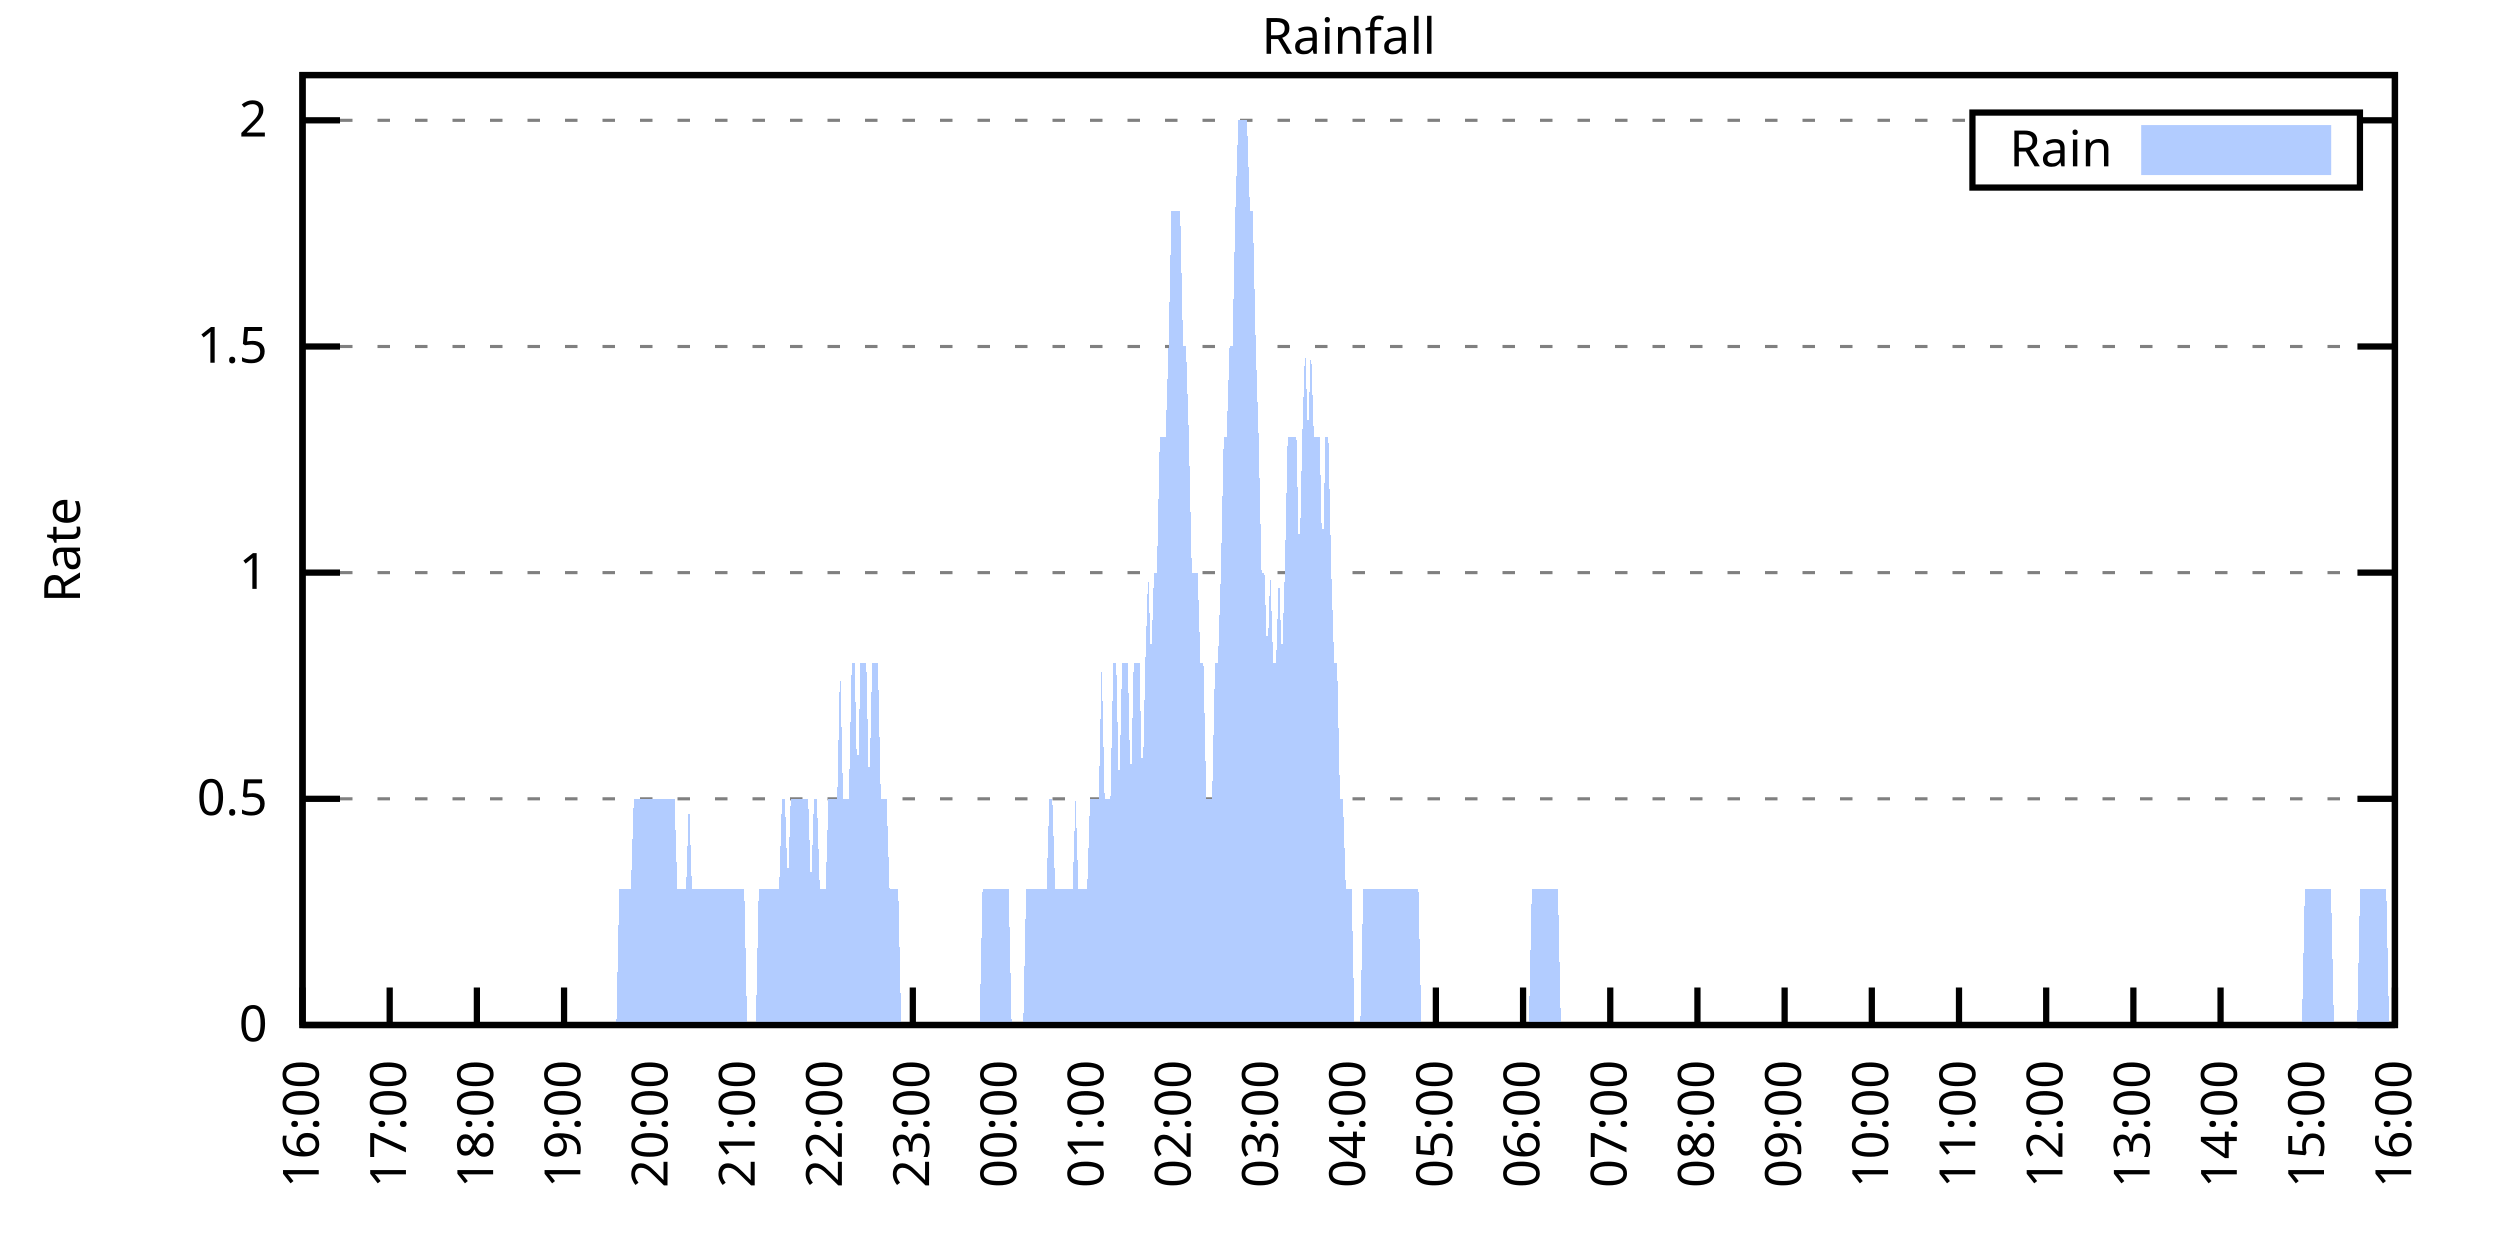
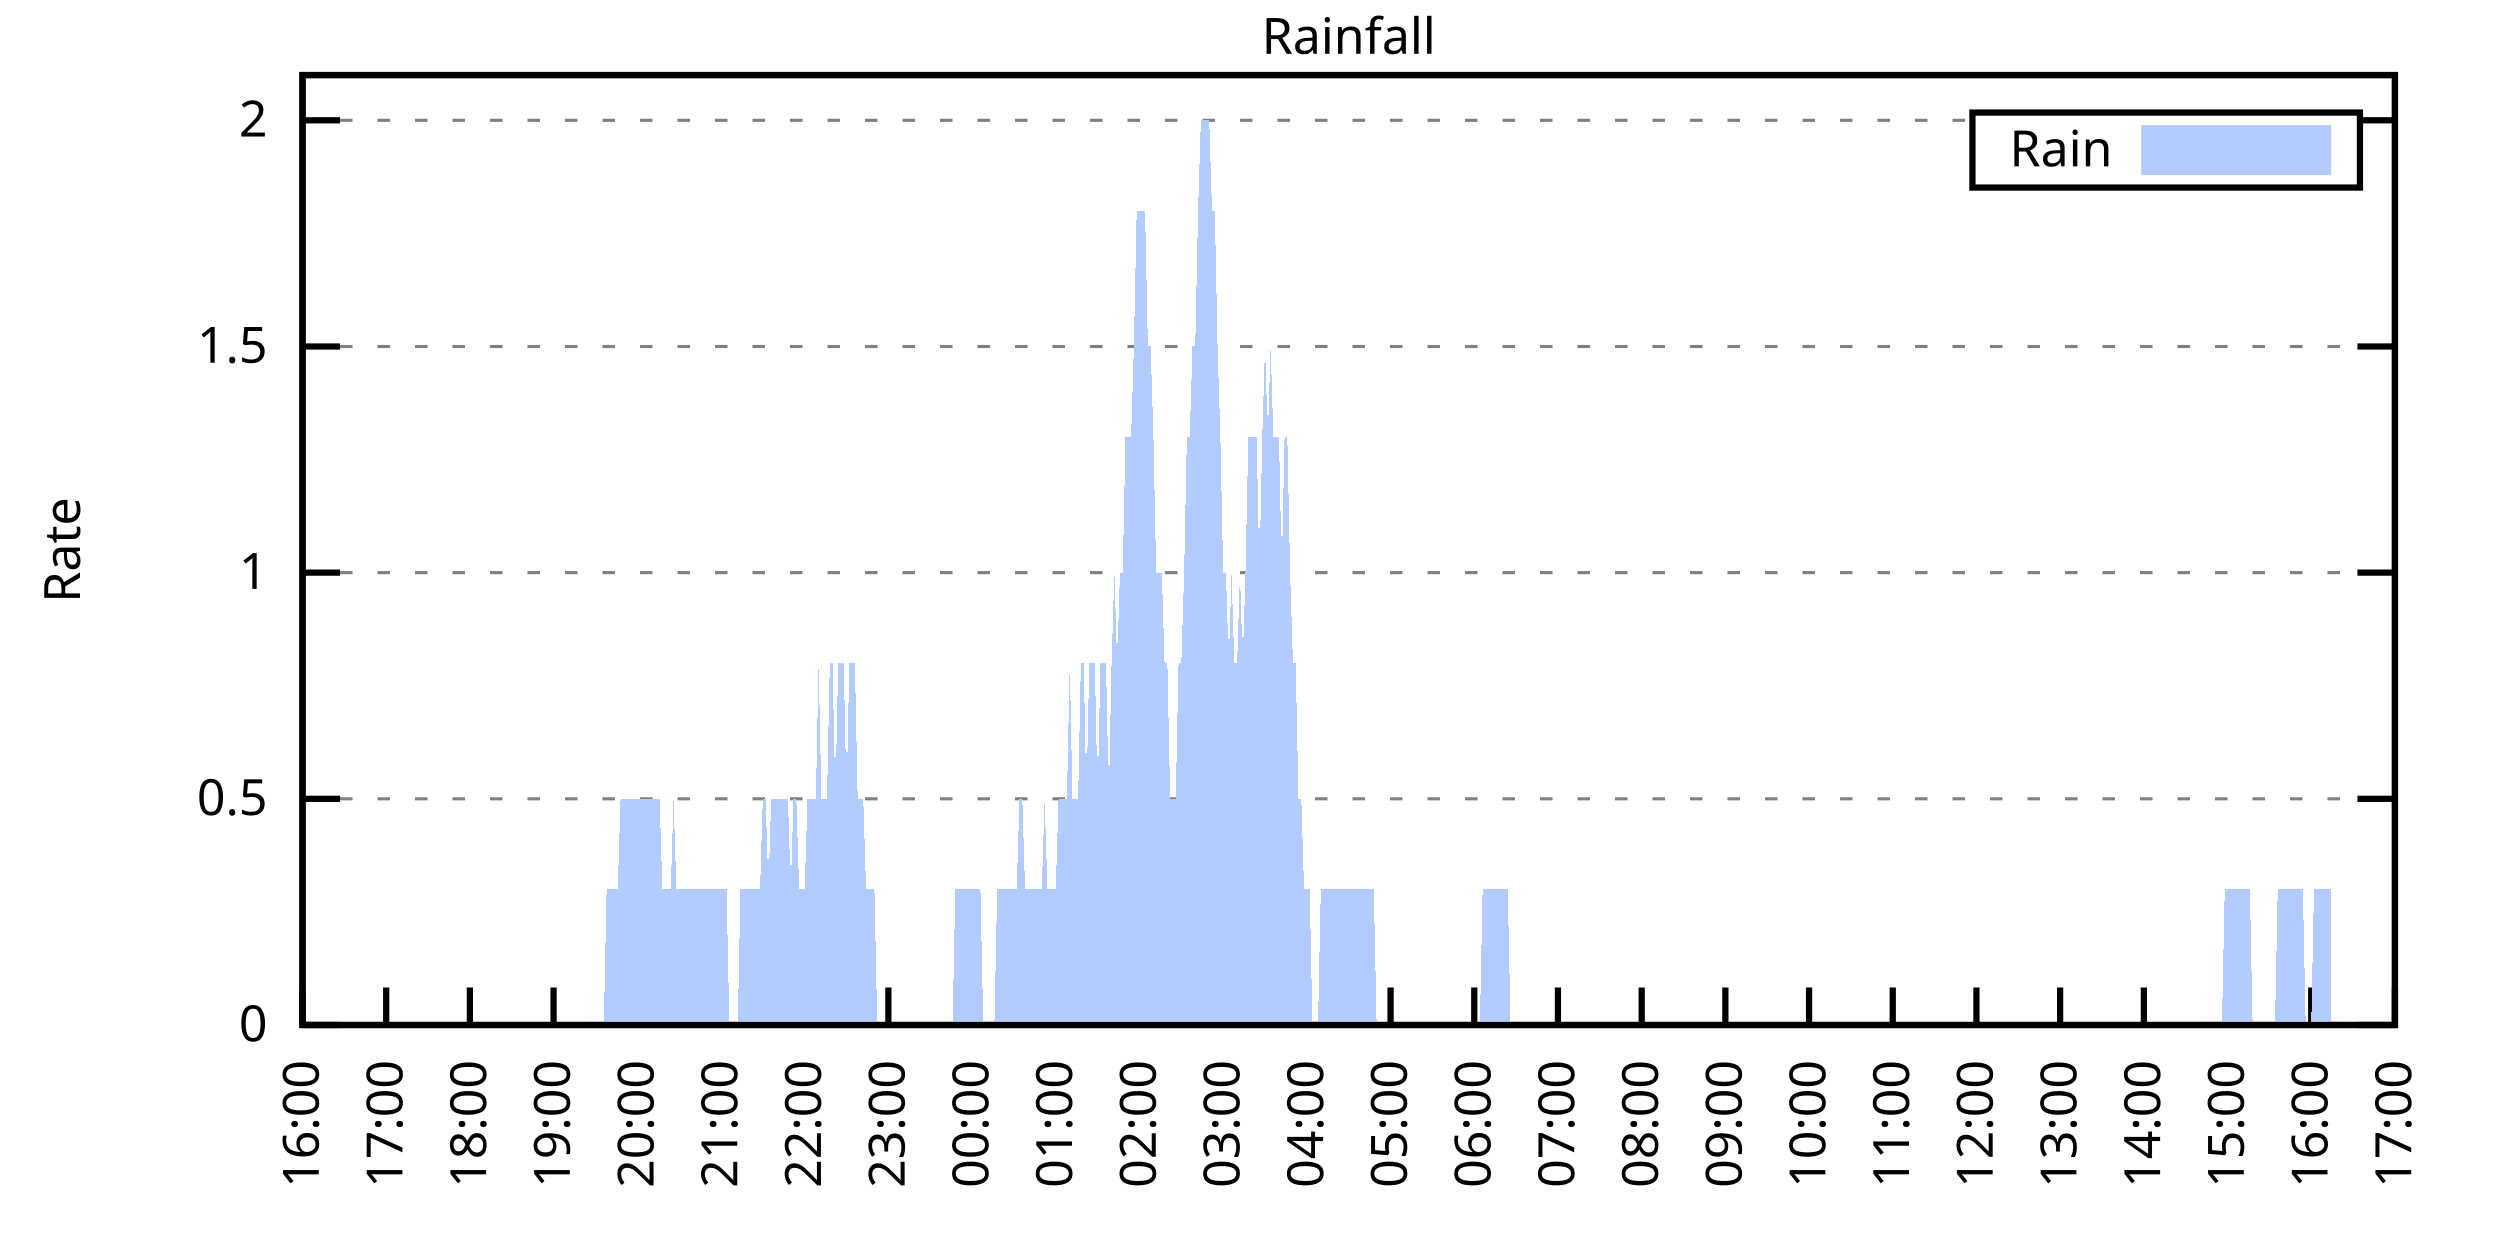
<svg xmlns="http://www.w3.org/2000/svg" xmlns:xlink="http://www.w3.org/1999/xlink" width="400" height="200" viewBox="0 0 400 200">
  <g id="gnuplot_canvas">
    <rect x="0" y="0" width="400" height="200" fill="none" />
    <defs>
      <circle id="gpDot" r="0.5" stroke-width="0.5" stroke="currentColor" />
      <path id="gpPt0" stroke-width="0.333" stroke="currentColor" d="M-1,0 h2 M0,-1 v2" />
      <path id="gpPt1" stroke-width="0.333" stroke="currentColor" d="M-1,-1 L1,1 M1,-1 L-1,1" />
      <path id="gpPt2" stroke-width="0.333" stroke="currentColor" d="M-1,0 L1,0 M0,-1 L0,1 M-1,-1 L1,1 M-1,1 L1,-1" />
      <rect id="gpPt3" stroke-width="0.333" stroke="currentColor" x="-1" y="-1" width="2" height="2" />
      <rect id="gpPt4" stroke-width="0.333" stroke="currentColor" fill="currentColor" x="-1" y="-1" width="2" height="2" />
      <circle id="gpPt5" stroke-width="0.333" stroke="currentColor" cx="0" cy="0" r="1" />
      <use xlink:href="#gpPt5" id="gpPt6" fill="currentColor" stroke="none" />
      <path id="gpPt7" stroke-width="0.333" stroke="currentColor" d="M0,-1.33 L-1.33,0.67 L1.33,0.67 z" />
      <use xlink:href="#gpPt7" id="gpPt8" fill="currentColor" stroke="none" />
      <use xlink:href="#gpPt7" id="gpPt9" stroke="currentColor" transform="rotate(180)" />
      <use xlink:href="#gpPt9" id="gpPt10" fill="currentColor" stroke="none" />
      <use xlink:href="#gpPt3" id="gpPt11" stroke="currentColor" transform="rotate(45)" />
      <use xlink:href="#gpPt11" id="gpPt12" fill="currentColor" stroke="none" />
      <path id="gpPt13" stroke-width="0.333" stroke="currentColor" d="M0,1.330 L1.265,0.411 L0.782,-1.067 L-0.782,-1.076 L-1.265,0.411 z" />
      <use xlink:href="#gpPt13" id="gpPt14" fill="currentColor" stroke="none" />
      <filter id="textbox" filterUnits="objectBoundingBox" x="0" y="0" height="1" width="1">
        <feFlood flood-color="white" flood-opacity="1" result="bgnd" />
        <feComposite in="SourceGraphic" in2="bgnd" operator="atop" />
      </filter>
      <filter id="greybox" filterUnits="objectBoundingBox" x="0" y="0" height="1" width="1">
        <feFlood flood-color="lightgrey" flood-opacity="1" result="grey" />
        <feComposite in="SourceGraphic" in2="grey" operator="atop" />
      </filter>
    </defs>
    <g fill="none" color="white" stroke="currentColor" stroke-width="1.00" stroke-linecap="butt" stroke-linejoin="miter">
</g>
    <g fill="none" color="black" stroke="currentColor" stroke-width="1.00" stroke-linecap="butt" stroke-linejoin="miter">
      <g stroke="none" shape-rendering="crispEdges">
        <polygon fill="rgb(255, 255, 255)" points="48.40,164.00 383.18,164.00 383.18,12.02 48.40,12.02 " />
      </g>
    </g>
    <g fill="none" color="black" stroke="currentColor" stroke-width="1.00" stroke-linecap="butt" stroke-linejoin="miter">
</g>
    <g fill="none" color="black" stroke="black" stroke-width="0.50" stroke-linecap="butt" stroke-linejoin="miter">
</g>
    <g fill="none" color="gray" stroke="currentColor" stroke-width="0.50" stroke-linecap="butt" stroke-linejoin="miter">
      <path stroke="gray" stroke-dasharray="2,4" class="gridline" d="M48.40,164.00 L383.19,164.00  " />
    </g>
    <g fill="none" color="gray" stroke="gray" stroke-width="1.00" stroke-linecap="butt" stroke-linejoin="miter">
</g>
    <g fill="none" color="black" stroke="currentColor" stroke-width="1.00" stroke-linecap="butt" stroke-linejoin="miter">
      <path stroke="black" d="M48.40,164.00 L54.40,164.00 M383.19,164.00 L377.19,164.00  " />
      <g transform="translate(42.80,166.60)" stroke="none" fill="black" font-family="Sans" font-size="8.00" text-anchor="end">
        <text>
          <tspan font-family="Sans"> 0</tspan>
        </text>
      </g>
    </g>
    <g fill="none" color="black" stroke="currentColor" stroke-width="1.00" stroke-linecap="butt" stroke-linejoin="miter">
</g>
    <g fill="none" color="black" stroke="black" stroke-width="0.50" stroke-linecap="butt" stroke-linejoin="miter">
</g>
    <g fill="none" color="gray" stroke="currentColor" stroke-width="0.50" stroke-linecap="butt" stroke-linejoin="miter">
      <path stroke="gray" stroke-dasharray="2,4" class="gridline" d="M48.40,127.81 L383.19,127.81  " />
    </g>
    <g fill="none" color="gray" stroke="gray" stroke-width="1.00" stroke-linecap="butt" stroke-linejoin="miter">
</g>
    <g fill="none" color="black" stroke="currentColor" stroke-width="1.00" stroke-linecap="butt" stroke-linejoin="miter">
      <path stroke="black" d="M48.40,127.81 L54.40,127.81 M383.19,127.81 L377.19,127.81  " />
      <g transform="translate(42.80,130.41)" stroke="none" fill="black" font-family="Sans" font-size="8.00" text-anchor="end">
        <text>
          <tspan font-family="Sans"> 0.5</tspan>
        </text>
      </g>
    </g>
    <g fill="none" color="black" stroke="currentColor" stroke-width="1.00" stroke-linecap="butt" stroke-linejoin="miter">
</g>
    <g fill="none" color="black" stroke="black" stroke-width="0.50" stroke-linecap="butt" stroke-linejoin="miter">
</g>
    <g fill="none" color="gray" stroke="currentColor" stroke-width="0.50" stroke-linecap="butt" stroke-linejoin="miter">
      <path stroke="gray" stroke-dasharray="2,4" class="gridline" d="M48.40,91.62 L383.19,91.62  " />
    </g>
    <g fill="none" color="gray" stroke="gray" stroke-width="1.00" stroke-linecap="butt" stroke-linejoin="miter">
</g>
    <g fill="none" color="black" stroke="currentColor" stroke-width="1.00" stroke-linecap="butt" stroke-linejoin="miter">
      <path stroke="black" d="M48.40,91.62 L54.40,91.62 M383.19,91.62 L377.19,91.62  " />
      <g transform="translate(42.80,94.22)" stroke="none" fill="black" font-family="Sans" font-size="8.00" text-anchor="end">
        <text>
          <tspan font-family="Sans"> 1</tspan>
        </text>
      </g>
    </g>
    <g fill="none" color="black" stroke="currentColor" stroke-width="1.00" stroke-linecap="butt" stroke-linejoin="miter">
</g>
    <g fill="none" color="black" stroke="black" stroke-width="0.50" stroke-linecap="butt" stroke-linejoin="miter">
</g>
    <g fill="none" color="gray" stroke="currentColor" stroke-width="0.50" stroke-linecap="butt" stroke-linejoin="miter">
      <path stroke="gray" stroke-dasharray="2,4" class="gridline" d="M48.40,55.44 L383.19,55.44  " />
    </g>
    <g fill="none" color="gray" stroke="gray" stroke-width="1.00" stroke-linecap="butt" stroke-linejoin="miter">
</g>
    <g fill="none" color="black" stroke="currentColor" stroke-width="1.00" stroke-linecap="butt" stroke-linejoin="miter">
      <path stroke="black" d="M48.40,55.44 L54.40,55.44 M383.19,55.44 L377.19,55.44  " />
      <g transform="translate(42.80,58.04)" stroke="none" fill="black" font-family="Sans" font-size="8.00" text-anchor="end">
        <text>
          <tspan font-family="Sans"> 1.5</tspan>
        </text>
      </g>
    </g>
    <g fill="none" color="black" stroke="currentColor" stroke-width="1.00" stroke-linecap="butt" stroke-linejoin="miter">
</g>
    <g fill="none" color="black" stroke="black" stroke-width="0.50" stroke-linecap="butt" stroke-linejoin="miter">
</g>
    <g fill="none" color="gray" stroke="currentColor" stroke-width="0.50" stroke-linecap="butt" stroke-linejoin="miter">
      <path stroke="gray" stroke-dasharray="2,4" class="gridline" d="M48.40,19.25 L315.59,19.25 M377.59,19.25 L383.19,19.25  " />
    </g>
    <g fill="none" color="gray" stroke="gray" stroke-width="1.00" stroke-linecap="butt" stroke-linejoin="miter">
</g>
    <g fill="none" color="black" stroke="currentColor" stroke-width="1.00" stroke-linecap="butt" stroke-linejoin="miter">
      <path stroke="black" d="M48.40,19.25 L54.40,19.25 M383.19,19.25 L377.19,19.25  " />
      <g transform="translate(42.80,21.85)" stroke="none" fill="black" font-family="Sans" font-size="8.00" text-anchor="end">
        <text>
          <tspan font-family="Sans"> 2</tspan>
        </text>
      </g>
    </g>
    <g fill="none" color="black" stroke="currentColor" stroke-width="1.00" stroke-linecap="butt" stroke-linejoin="miter">
      <path stroke="black" d="M48.40,164.00 L48.40,158.00  " />
      <g transform="translate(51.00,169.60) rotate(270.00)" stroke="none" fill="black" font-family="Sans" font-size="8.00" text-anchor="end">
        <text>
          <tspan font-family="Sans">16:00</tspan>
        </text>
      </g>
    </g>
    <g fill="none" color="black" stroke="currentColor" stroke-width="1.00" stroke-linecap="butt" stroke-linejoin="miter">
-       <path stroke="black" d="M62.35,164.00 L62.35,158.00  " />
-       <g transform="translate(64.95,169.60) rotate(270.00)" stroke="none" fill="black" font-family="Sans" font-size="8.00" text-anchor="end">
+       <path stroke="black" d="M61.79,164.00 L61.79,158.00  " />
+       <g transform="translate(64.39,169.60) rotate(270.00)" stroke="none" fill="black" font-family="Sans" font-size="8.00" text-anchor="end">
        <text>
          <tspan font-family="Sans">17:00</tspan>
        </text>
      </g>
    </g>
    <g fill="none" color="black" stroke="currentColor" stroke-width="1.00" stroke-linecap="butt" stroke-linejoin="miter">
-       <path stroke="black" d="M76.30,164.00 L76.30,158.00  " />
-       <g transform="translate(78.90,169.60) rotate(270.00)" stroke="none" fill="black" font-family="Sans" font-size="8.00" text-anchor="end">
+       <path stroke="black" d="M75.18,164.00 L75.18,158.00  " />
+       <g transform="translate(77.78,169.60) rotate(270.00)" stroke="none" fill="black" font-family="Sans" font-size="8.00" text-anchor="end">
        <text>
          <tspan font-family="Sans">18:00</tspan>
        </text>
      </g>
    </g>
    <g fill="none" color="black" stroke="currentColor" stroke-width="1.00" stroke-linecap="butt" stroke-linejoin="miter">
-       <path stroke="black" d="M90.25,164.00 L90.25,158.00  " />
-       <g transform="translate(92.85,169.60) rotate(270.00)" stroke="none" fill="black" font-family="Sans" font-size="8.00" text-anchor="end">
+       <path stroke="black" d="M88.57,164.00 L88.57,158.00  " />
+       <g transform="translate(91.17,169.60) rotate(270.00)" stroke="none" fill="black" font-family="Sans" font-size="8.00" text-anchor="end">
        <text>
          <tspan font-family="Sans">19:00</tspan>
        </text>
      </g>
    </g>
    <g fill="none" color="black" stroke="currentColor" stroke-width="1.00" stroke-linecap="butt" stroke-linejoin="miter">
-       <path stroke="black" d="M104.20,164.00 L104.20,158.00  " />
-       <g transform="translate(106.80,169.60) rotate(270.00)" stroke="none" fill="black" font-family="Sans" font-size="8.00" text-anchor="end">
+       <path stroke="black" d="M101.97,164.00 L101.97,158.00  " />
+       <g transform="translate(104.57,169.60) rotate(270.00)" stroke="none" fill="black" font-family="Sans" font-size="8.00" text-anchor="end">
        <text>
          <tspan font-family="Sans">20:00</tspan>
        </text>
      </g>
    </g>
    <g fill="none" color="black" stroke="currentColor" stroke-width="1.00" stroke-linecap="butt" stroke-linejoin="miter">
-       <path stroke="black" d="M118.15,164.00 L118.15,158.00  " />
-       <g transform="translate(120.75,169.60) rotate(270.00)" stroke="none" fill="black" font-family="Sans" font-size="8.00" text-anchor="end">
+       <path stroke="black" d="M115.36,164.00 L115.36,158.00  " />
+       <g transform="translate(117.96,169.60) rotate(270.00)" stroke="none" fill="black" font-family="Sans" font-size="8.00" text-anchor="end">
        <text>
          <tspan font-family="Sans">21:00</tspan>
        </text>
      </g>
    </g>
    <g fill="none" color="black" stroke="currentColor" stroke-width="1.00" stroke-linecap="butt" stroke-linejoin="miter">
-       <path stroke="black" d="M132.10,164.00 L132.10,158.00  " />
-       <g transform="translate(134.70,169.60) rotate(270.00)" stroke="none" fill="black" font-family="Sans" font-size="8.00" text-anchor="end">
+       <path stroke="black" d="M128.75,164.00 L128.75,158.00  " />
+       <g transform="translate(131.35,169.60) rotate(270.00)" stroke="none" fill="black" font-family="Sans" font-size="8.00" text-anchor="end">
        <text>
          <tspan font-family="Sans">22:00</tspan>
        </text>
      </g>
    </g>
    <g fill="none" color="black" stroke="currentColor" stroke-width="1.00" stroke-linecap="butt" stroke-linejoin="miter">
-       <path stroke="black" d="M146.05,164.00 L146.05,158.00  " />
-       <g transform="translate(148.65,169.60) rotate(270.00)" stroke="none" fill="black" font-family="Sans" font-size="8.00" text-anchor="end">
+       <path stroke="black" d="M142.14,164.00 L142.14,158.00  " />
+       <g transform="translate(144.74,169.60) rotate(270.00)" stroke="none" fill="black" font-family="Sans" font-size="8.00" text-anchor="end">
        <text>
          <tspan font-family="Sans">23:00</tspan>
        </text>
      </g>
    </g>
    <g fill="none" color="black" stroke="currentColor" stroke-width="1.00" stroke-linecap="butt" stroke-linejoin="miter">
-       <path stroke="black" d="M160.00,164.00 L160.00,158.00  " />
-       <g transform="translate(162.60,169.60) rotate(270.00)" stroke="none" fill="black" font-family="Sans" font-size="8.00" text-anchor="end">
+       <path stroke="black" d="M155.53,164.00 L155.53,158.00  " />
+       <g transform="translate(158.13,169.60) rotate(270.00)" stroke="none" fill="black" font-family="Sans" font-size="8.00" text-anchor="end">
        <text>
          <tspan font-family="Sans">00:00</tspan>
        </text>
      </g>
    </g>
    <g fill="none" color="black" stroke="currentColor" stroke-width="1.00" stroke-linecap="butt" stroke-linejoin="miter">
-       <path stroke="black" d="M173.95,164.00 L173.95,158.00  " />
-       <g transform="translate(176.55,169.60) rotate(270.00)" stroke="none" fill="black" font-family="Sans" font-size="8.00" text-anchor="end">
+       <path stroke="black" d="M168.92,164.00 L168.92,158.00  " />
+       <g transform="translate(171.52,169.60) rotate(270.00)" stroke="none" fill="black" font-family="Sans" font-size="8.00" text-anchor="end">
        <text>
          <tspan font-family="Sans">01:00</tspan>
        </text>
      </g>
    </g>
    <g fill="none" color="black" stroke="currentColor" stroke-width="1.00" stroke-linecap="butt" stroke-linejoin="miter">
-       <path stroke="black" d="M187.90,164.00 L187.90,158.00  " />
-       <g transform="translate(190.50,169.60) rotate(270.00)" stroke="none" fill="black" font-family="Sans" font-size="8.00" text-anchor="end">
+       <path stroke="black" d="M182.32,164.00 L182.32,158.00  " />
+       <g transform="translate(184.92,169.60) rotate(270.00)" stroke="none" fill="black" font-family="Sans" font-size="8.00" text-anchor="end">
        <text>
          <tspan font-family="Sans">02:00</tspan>
        </text>
      </g>
    </g>
    <g fill="none" color="black" stroke="currentColor" stroke-width="1.00" stroke-linecap="butt" stroke-linejoin="miter">
-       <path stroke="black" d="M201.85,164.00 L201.85,158.00  " />
-       <g transform="translate(204.45,169.60) rotate(270.00)" stroke="none" fill="black" font-family="Sans" font-size="8.00" text-anchor="end">
+       <path stroke="black" d="M195.71,164.00 L195.71,158.00  " />
+       <g transform="translate(198.31,169.60) rotate(270.00)" stroke="none" fill="black" font-family="Sans" font-size="8.00" text-anchor="end">
        <text>
          <tspan font-family="Sans">03:00</tspan>
        </text>
      </g>
    </g>
    <g fill="none" color="black" stroke="currentColor" stroke-width="1.00" stroke-linecap="butt" stroke-linejoin="miter">
-       <path stroke="black" d="M215.80,164.00 L215.80,158.00  " />
-       <g transform="translate(218.40,169.60) rotate(270.00)" stroke="none" fill="black" font-family="Sans" font-size="8.00" text-anchor="end">
+       <path stroke="black" d="M209.10,164.00 L209.10,158.00  " />
+       <g transform="translate(211.70,169.60) rotate(270.00)" stroke="none" fill="black" font-family="Sans" font-size="8.00" text-anchor="end">
        <text>
          <tspan font-family="Sans">04:00</tspan>
        </text>
      </g>
    </g>
    <g fill="none" color="black" stroke="currentColor" stroke-width="1.00" stroke-linecap="butt" stroke-linejoin="miter">
-       <path stroke="black" d="M229.74,164.00 L229.74,158.00  " />
-       <g transform="translate(232.34,169.60) rotate(270.00)" stroke="none" fill="black" font-family="Sans" font-size="8.00" text-anchor="end">
+       <path stroke="black" d="M222.49,164.00 L222.49,158.00  " />
+       <g transform="translate(225.09,169.60) rotate(270.00)" stroke="none" fill="black" font-family="Sans" font-size="8.00" text-anchor="end">
        <text>
          <tspan font-family="Sans">05:00</tspan>
        </text>
      </g>
    </g>
    <g fill="none" color="black" stroke="currentColor" stroke-width="1.00" stroke-linecap="butt" stroke-linejoin="miter">
-       <path stroke="black" d="M243.69,164.00 L243.69,158.00  " />
-       <g transform="translate(246.29,169.60) rotate(270.00)" stroke="none" fill="black" font-family="Sans" font-size="8.00" text-anchor="end">
+       <path stroke="black" d="M235.88,164.00 L235.88,158.00  " />
+       <g transform="translate(238.48,169.60) rotate(270.00)" stroke="none" fill="black" font-family="Sans" font-size="8.00" text-anchor="end">
        <text>
          <tspan font-family="Sans">06:00</tspan>
        </text>
      </g>
    </g>
    <g fill="none" color="black" stroke="currentColor" stroke-width="1.00" stroke-linecap="butt" stroke-linejoin="miter">
-       <path stroke="black" d="M257.64,164.00 L257.64,158.00  " />
-       <g transform="translate(260.24,169.60) rotate(270.00)" stroke="none" fill="black" font-family="Sans" font-size="8.00" text-anchor="end">
+       <path stroke="black" d="M249.27,164.00 L249.27,158.00  " />
+       <g transform="translate(251.87,169.60) rotate(270.00)" stroke="none" fill="black" font-family="Sans" font-size="8.00" text-anchor="end">
        <text>
          <tspan font-family="Sans">07:00</tspan>
        </text>
      </g>
    </g>
    <g fill="none" color="black" stroke="currentColor" stroke-width="1.00" stroke-linecap="butt" stroke-linejoin="miter">
-       <path stroke="black" d="M271.59,164.00 L271.59,158.00  " />
-       <g transform="translate(274.19,169.60) rotate(270.00)" stroke="none" fill="black" font-family="Sans" font-size="8.00" text-anchor="end">
+       <path stroke="black" d="M262.67,164.00 L262.67,158.00  " />
+       <g transform="translate(265.27,169.60) rotate(270.00)" stroke="none" fill="black" font-family="Sans" font-size="8.00" text-anchor="end">
        <text>
          <tspan font-family="Sans">08:00</tspan>
        </text>
      </g>
    </g>
    <g fill="none" color="black" stroke="currentColor" stroke-width="1.00" stroke-linecap="butt" stroke-linejoin="miter">
-       <path stroke="black" d="M285.54,164.00 L285.54,158.00  " />
-       <g transform="translate(288.14,169.60) rotate(270.00)" stroke="none" fill="black" font-family="Sans" font-size="8.00" text-anchor="end">
+       <path stroke="black" d="M276.06,164.00 L276.06,158.00  " />
+       <g transform="translate(278.66,169.60) rotate(270.00)" stroke="none" fill="black" font-family="Sans" font-size="8.00" text-anchor="end">
        <text>
          <tspan font-family="Sans">09:00</tspan>
        </text>
      </g>
    </g>
    <g fill="none" color="black" stroke="currentColor" stroke-width="1.00" stroke-linecap="butt" stroke-linejoin="miter">
-       <path stroke="black" d="M299.49,164.00 L299.49,158.00  " />
-       <g transform="translate(302.09,169.60) rotate(270.00)" stroke="none" fill="black" font-family="Sans" font-size="8.00" text-anchor="end">
+       <path stroke="black" d="M289.45,164.00 L289.45,158.00  " />
+       <g transform="translate(292.05,169.60) rotate(270.00)" stroke="none" fill="black" font-family="Sans" font-size="8.00" text-anchor="end">
        <text>
          <tspan font-family="Sans">10:00</tspan>
        </text>
      </g>
    </g>
    <g fill="none" color="black" stroke="currentColor" stroke-width="1.00" stroke-linecap="butt" stroke-linejoin="miter">
-       <path stroke="black" d="M313.44,164.00 L313.44,158.00  " />
-       <g transform="translate(316.04,169.60) rotate(270.00)" stroke="none" fill="black" font-family="Sans" font-size="8.00" text-anchor="end">
+       <path stroke="black" d="M302.84,164.00 L302.84,158.00  " />
+       <g transform="translate(305.44,169.60) rotate(270.00)" stroke="none" fill="black" font-family="Sans" font-size="8.00" text-anchor="end">
        <text>
          <tspan font-family="Sans">11:00</tspan>
        </text>
      </g>
    </g>
    <g fill="none" color="black" stroke="currentColor" stroke-width="1.00" stroke-linecap="butt" stroke-linejoin="miter">
-       <path stroke="black" d="M327.39,164.00 L327.39,158.00  " />
-       <g transform="translate(329.99,169.60) rotate(270.00)" stroke="none" fill="black" font-family="Sans" font-size="8.00" text-anchor="end">
+       <path stroke="black" d="M316.23,164.00 L316.23,158.00  " />
+       <g transform="translate(318.83,169.60) rotate(270.00)" stroke="none" fill="black" font-family="Sans" font-size="8.00" text-anchor="end">
        <text>
          <tspan font-family="Sans">12:00</tspan>
        </text>
      </g>
    </g>
    <g fill="none" color="black" stroke="currentColor" stroke-width="1.00" stroke-linecap="butt" stroke-linejoin="miter">
-       <path stroke="black" d="M341.34,164.00 L341.34,158.00  " />
-       <g transform="translate(343.94,169.60) rotate(270.00)" stroke="none" fill="black" font-family="Sans" font-size="8.00" text-anchor="end">
+       <path stroke="black" d="M329.62,164.00 L329.62,158.00  " />
+       <g transform="translate(332.22,169.60) rotate(270.00)" stroke="none" fill="black" font-family="Sans" font-size="8.00" text-anchor="end">
        <text>
          <tspan font-family="Sans">13:00</tspan>
        </text>
      </g>
    </g>
    <g fill="none" color="black" stroke="currentColor" stroke-width="1.00" stroke-linecap="butt" stroke-linejoin="miter">
-       <path stroke="black" d="M355.29,164.00 L355.29,158.00  " />
-       <g transform="translate(357.89,169.60) rotate(270.00)" stroke="none" fill="black" font-family="Sans" font-size="8.00" text-anchor="end">
+       <path stroke="black" d="M343.02,164.00 L343.02,158.00  " />
+       <g transform="translate(345.62,169.60) rotate(270.00)" stroke="none" fill="black" font-family="Sans" font-size="8.00" text-anchor="end">
        <text>
          <tspan font-family="Sans">14:00</tspan>
        </text>
      </g>
    </g>
    <g fill="none" color="black" stroke="currentColor" stroke-width="1.00" stroke-linecap="butt" stroke-linejoin="miter">
-       <path stroke="black" d="M369.24,164.00 L369.24,158.00  " />
-       <g transform="translate(371.84,169.60) rotate(270.00)" stroke="none" fill="black" font-family="Sans" font-size="8.00" text-anchor="end">
+       <path stroke="black" d="M356.41,164.00 L356.41,158.00  " />
+       <g transform="translate(359.01,169.60) rotate(270.00)" stroke="none" fill="black" font-family="Sans" font-size="8.00" text-anchor="end">
        <text>
          <tspan font-family="Sans">15:00</tspan>
+         </text>
+       </g>
+     </g>
+     <g fill="none" color="black" stroke="currentColor" stroke-width="1.00" stroke-linecap="butt" stroke-linejoin="miter">
+       <path stroke="black" d="M369.80,164.00 L369.80,158.00  " />
+       <g transform="translate(372.40,169.60) rotate(270.00)" stroke="none" fill="black" font-family="Sans" font-size="8.00" text-anchor="end">
+         <text>
+           <tspan font-family="Sans">16:00</tspan>
        </text>
      </g>
    </g>
    <g fill="none" color="black" stroke="currentColor" stroke-width="1.00" stroke-linecap="butt" stroke-linejoin="miter">
      <path stroke="black" d="M383.19,164.00 L383.19,158.00  " />
      <g transform="translate(385.79,169.60) rotate(270.00)" stroke="none" fill="black" font-family="Sans" font-size="8.00" text-anchor="end">
        <text>
-           <tspan font-family="Sans">16:00</tspan>
+           <tspan font-family="Sans">17:00</tspan>
        </text>
      </g>
    </g>
    <g fill="none" color="black" stroke="currentColor" stroke-width="1.00" stroke-linecap="butt" stroke-linejoin="miter">
</g>
    <g fill="none" color="black" stroke="currentColor" stroke-width="1.00" stroke-linecap="butt" stroke-linejoin="miter">
      <path stroke="black" d="M48.40,12.01 L48.40,164.00 L383.19,164.00 L383.19,12.01 L48.40,12.01 Z  " />
    </g>
    <g fill="none" color="black" stroke="currentColor" stroke-width="1.00" stroke-linecap="butt" stroke-linejoin="miter">
</g>
    <g fill="none" color="black" stroke="currentColor" stroke-width="1.00" stroke-linecap="butt" stroke-linejoin="miter">
      <path stroke="black" d="M315.59,30.01 L315.59,18.01 L377.59,18.01 L377.59,30.01 L315.59,30.01 Z  " />
    </g>
    <g id="Rainfall_plot_1">
      <g fill="none" color="white" stroke="black" stroke-width="2.00" stroke-linecap="butt" stroke-linejoin="miter">
</g>
      <g fill="none" color="black" stroke="currentColor" stroke-width="2.00" stroke-linecap="butt" stroke-linejoin="miter">
        <g transform="translate(337.99,26.61)" stroke="none" fill="black" font-family="Sans" font-size="8.00" text-anchor="end">
          <text>
            <tspan font-family="Sans">Rain</tspan>
          </text>
        </g>
      </g>
      <g fill="none" color="black" stroke="currentColor" stroke-width="2.00" stroke-linecap="butt" stroke-linejoin="miter">
        <g stroke="none" shape-rendering="crispEdges">
          <polygon fill="rgb(178, 204, 255)" points="343.59,27.01 371.99,27.01 371.99,21.01 343.59,21.01 " />
        </g>
        <path stroke="rgb(178, 204, 255)" d="M343.59,27.01 L371.99,27.01 L371.99,21.01 L343.59,21.01 L343.59,27.01 Z  " />
      </g>
      <g fill="none" color="black" stroke="currentColor" stroke-width="2.00" stroke-linecap="butt" stroke-linejoin="miter">
        <g stroke="none" shape-rendering="crispEdges">
-           <polygon fill="rgb(178, 204, 255)" points="48.86,164.00 49.33,164.00 49.79,164.00 50.26,164.00 50.72,164.00 51.19,164.00 51.65,164.00 52.12,164.00 52.58,164.00 53.05,164.00 53.51,164.00 53.98,164.00 54.44,164.00 54.91,164.00 55.37,164.00 55.84,164.00 56.30,164.00 56.77,164.00 57.23,164.00 57.70,164.00 58.16,164.00 58.63,164.00 59.09,164.00 59.56,164.00 60.02,164.00 60.49,164.00 60.95,164.00 61.42,164.00 61.88,164.00 62.35,164.00 62.81,164.00 63.28,164.00 63.74,164.00 64.21,164.00 64.67,164.00 65.14,164.00 65.60,164.00 66.07,164.00 66.53,164.00 67.00,164.00 67.46,164.00 67.93,164.00 68.39,164.00 68.86,164.00 69.32,164.00 69.79,164.00 70.25,164.00 70.72,164.00 71.18,164.00 71.65,164.00 72.11,164.00 72.58,164.00 73.04,164.00 73.51,164.00 73.97,164.00 74.44,164.00 74.90,164.00 75.37,164.00 75.83,164.00 76.30,164.00 76.76,164.00 77.23,164.00 77.69,164.00 78.16,164.00 78.62,164.00 79.09,164.00 79.55,164.00 80.02,164.00 80.48,164.00 80.95,164.00 81.41,164.00 81.88,164.00 82.34,164.00 82.81,164.00 83.27,164.00 83.74,164.00 84.20,164.00 84.67,164.00 85.13,164.00 85.60,164.00 86.06,164.00 86.53,164.00 86.99,164.00 87.46,164.00 87.92,164.00 88.39,164.00 88.85,164.00 89.32,164.00 89.78,164.00 90.25,164.00 90.71,164.00 91.18,164.00 91.64,164.00 92.11,164.00 92.57,164.00 93.04,164.00 93.50,164.00 93.97,164.00 94.43,164.00 94.90,164.00 95.36,164.00 95.83,164.00 96.29,164.00 96.76,164.00 97.22,164.00 97.69,164.00 98.15,164.00 98.62,164.00 99.08,142.29 99.55,142.29 100.01,142.29 100.48,142.29 100.94,142.29 101.41,127.81 101.87,127.81 102.34,127.81 102.80,127.81 103.27,127.81 103.73,127.81 104.20,127.81 104.66,127.81 105.13,127.81 105.59,127.81 106.06,127.81 106.52,127.81 106.99,127.81 107.45,127.81 107.92,127.81 108.38,142.29 108.85,142.29 109.31,142.29 109.78,142.29 110.24,127.81 110.71,142.29 111.17,142.29 111.64,142.29 112.10,142.29 112.57,142.29 113.03,142.29 113.50,142.29 113.96,142.29 114.43,142.29 114.89,142.29 115.36,142.29 115.82,142.29 116.29,142.29 116.75,142.29 117.22,142.29 117.68,142.29 118.15,142.29 118.61,142.29 119.08,142.29 119.54,164.00 120.01,164.00 120.47,164.00 120.94,164.00 121.40,142.29 121.87,142.29 122.33,142.29 122.80,142.29 123.26,142.29 123.73,142.29 124.19,142.29 124.66,142.29 125.12,127.81 125.59,127.81 126.05,142.29 126.52,127.81 126.98,127.81 127.45,127.81 127.91,127.81 128.38,127.81 128.84,127.81 129.31,127.81 129.77,142.29 130.24,127.81 130.70,127.81 131.17,142.29 131.63,142.29 132.10,142.29 132.56,127.81 133.03,127.81 133.49,127.81 133.96,127.81 134.42,106.10 134.89,127.81 135.35,127.81 135.82,127.81 136.28,106.10 136.75,106.10 137.21,127.81 137.68,106.10 138.14,106.10 138.61,106.10 139.07,127.81 139.54,106.10 140.00,106.10 140.47,106.10 140.93,127.81 141.40,127.81 141.86,127.81 142.33,142.29 142.79,142.29 143.26,142.29 143.72,142.29 144.19,164.00 144.65,164.00 145.12,164.00 145.58,164.00 146.05,164.00 146.51,164.00 146.98,164.00 147.44,164.00 147.91,164.00 148.37,164.00 148.84,164.00 149.30,164.00 149.77,164.00 150.23,164.00 150.70,164.00 151.16,164.00 151.63,164.00 152.09,164.00 152.56,164.00 153.02,164.00 153.49,164.00 153.95,164.00 154.42,164.00 154.88,164.00 155.35,164.00 155.81,164.00 156.28,164.00 156.74,164.00 157.21,142.29 157.67,142.29 158.14,142.29 158.60,142.29 159.07,142.29 159.53,142.29 160.00,142.29 160.46,142.29 160.93,142.29 161.39,142.29 161.86,164.00 162.32,164.00 162.79,164.00 163.25,164.00 163.72,164.00 164.18,142.29 164.65,142.29 165.11,142.29 165.58,142.29 166.04,142.29 166.51,142.29 166.97,142.29 167.44,142.29 167.90,127.81 168.37,127.81 168.83,142.29 169.30,142.29 169.76,142.29 170.23,142.29 170.69,142.29 171.16,142.29 171.62,142.29 172.09,127.81 172.55,142.29 173.02,142.29 173.48,142.29 173.95,142.29 174.41,127.81 174.88,127.81 175.34,127.81 175.81,127.81 176.27,106.10 176.74,127.81 177.20,127.81 177.67,127.81 178.13,106.10 178.60,106.10 179.06,127.81 179.53,106.10 179.99,106.10 180.46,106.10 180.92,127.81 181.39,106.10 181.85,106.10 182.32,106.10 182.78,127.81 183.25,106.10 183.71,91.62 184.18,106.10 184.64,91.62 185.11,91.62 185.57,69.91 186.04,69.91 186.50,69.91 186.97,55.44 187.43,33.72 187.90,33.72 188.36,33.72 188.83,33.72 189.29,55.44 189.76,55.44 190.22,69.91 190.69,91.62 191.15,91.62 191.62,91.62 192.08,106.10 192.55,106.10 193.01,127.81 193.48,127.81 193.94,127.81 194.41,106.10 194.87,106.10 195.34,91.62 195.80,69.91 196.27,69.91 196.73,55.44 197.20,55.44 197.66,33.72 198.13,19.25 198.59,19.25 199.06,19.25 199.52,19.25 199.99,33.72 200.45,33.72 200.92,55.44 201.38,69.91 201.85,91.62 202.31,91.62 202.78,106.10 203.24,91.62 203.71,106.10 204.17,106.10 204.64,91.62 205.10,106.10 205.57,91.62 206.03,69.91 206.50,69.91 206.96,69.91 207.43,69.91 207.89,91.62 208.36,69.91 208.82,55.44 209.29,69.91 209.75,55.44 210.22,69.91 210.68,69.91 211.15,69.91 211.61,91.62 212.08,69.91 212.54,69.91 213.01,91.62 213.47,106.10 213.94,106.10 214.40,127.81 214.87,127.81 215.33,142.29 215.80,142.29 216.26,142.29 216.72,164.00 217.19,164.00 217.65,164.00 218.12,142.29 218.58,142.29 219.05,142.29 219.51,142.29 219.98,142.29 220.44,142.29 220.91,142.29 221.37,142.29 221.84,142.29 222.30,142.29 222.77,142.29 223.23,142.29 223.70,142.29 224.16,142.29 224.63,142.29 225.09,142.29 225.56,142.29 226.02,142.29 226.49,142.29 226.95,142.29 227.42,164.00 227.88,164.00 228.35,164.00 228.81,164.00 229.28,164.00 229.74,164.00 230.21,164.00 230.67,164.00 231.14,164.00 231.60,164.00 232.07,164.00 232.53,164.00 233.00,164.00 233.46,164.00 233.93,164.00 234.39,164.00 234.86,164.00 235.32,164.00 235.79,164.00 236.25,164.00 236.72,164.00 237.18,164.00 237.65,164.00 238.11,164.00 238.58,164.00 239.04,164.00 239.51,164.00 239.97,164.00 240.44,164.00 240.90,164.00 241.37,164.00 241.83,164.00 242.30,164.00 242.76,164.00 243.23,164.00 243.69,164.00 244.16,164.00 244.62,164.00 245.09,142.29 245.55,142.29 246.02,142.29 246.48,142.29 246.95,142.29 247.41,142.29 247.88,142.29 248.34,142.29 248.81,142.29 249.27,142.29 249.74,164.00 250.20,164.00 250.67,164.00 251.13,164.00 251.60,164.00 252.06,164.00 252.53,164.00 252.99,164.00 253.46,164.00 253.92,164.00 254.39,164.00 254.85,164.00 255.32,164.00 255.78,164.00 256.25,164.00 256.71,164.00 257.18,164.00 257.64,164.00 258.11,164.00 258.57,164.00 259.04,164.00 259.50,164.00 259.97,164.00 260.43,164.00 260.90,164.00 261.36,164.00 261.83,164.00 262.29,164.00 262.76,164.00 263.22,164.00 263.69,164.00 264.15,164.00 264.62,164.00 265.08,164.00 265.55,164.00 266.01,164.00 266.48,164.00 266.94,164.00 267.41,164.00 267.87,164.00 268.34,164.00 268.80,164.00 269.27,164.00 269.73,164.00 270.20,164.00 270.66,164.00 271.13,164.00 271.59,164.00 272.06,164.00 272.52,164.00 272.99,164.00 273.45,164.00 273.92,164.00 274.38,164.00 274.85,164.00 275.31,164.00 275.78,164.00 276.24,164.00 276.71,164.00 277.17,164.00 277.64,164.00 278.10,164.00 278.57,164.00 279.03,164.00 279.50,164.00 279.96,164.00 280.43,164.00 280.89,164.00 281.36,164.00 281.82,164.00 282.29,164.00 282.75,164.00 283.22,164.00 283.68,164.00 284.15,164.00 284.61,164.00 285.08,164.00 285.54,164.00 286.01,164.00 286.47,164.00 286.94,164.00 287.40,164.00 287.87,164.00 288.33,164.00 288.80,164.00 289.26,164.00 289.73,164.00 290.19,164.00 290.66,164.00 291.12,164.00 291.59,164.00 292.05,164.00 292.52,164.00 292.98,164.00 293.45,164.00 293.91,164.00 294.38,164.00 294.84,164.00 295.31,164.00 295.77,164.00 296.24,164.00 296.70,164.00 297.17,164.00 297.63,164.00 298.10,164.00 298.56,164.00 299.03,164.00 299.49,164.00 299.96,164.00 300.42,164.00 300.89,164.00 301.35,164.00 301.82,164.00 302.28,164.00 302.75,164.00 303.21,164.00 303.68,164.00 304.14,164.00 304.61,164.00 305.07,164.00 305.54,164.00 306.00,164.00 306.47,164.00 306.93,164.00 307.40,164.00 307.86,164.00 308.33,164.00 308.79,164.00 309.26,164.00 309.72,164.00 310.19,164.00 310.65,164.00 311.12,164.00 311.58,164.00 312.05,164.00 312.51,164.00 312.98,164.00 313.44,164.00 313.91,164.00 314.37,164.00 314.84,164.00 315.30,164.00 315.77,164.00 316.23,164.00 316.70,164.00 317.16,164.00 317.63,164.00 318.09,164.00 318.56,164.00 319.02,164.00 319.49,164.00 319.95,164.00 320.42,164.00 320.88,164.00 321.35,164.00 321.81,164.00 322.28,164.00 322.74,164.00 323.21,164.00 323.67,164.00 324.14,164.00 324.60,164.00 325.07,164.00 325.53,164.00 326.00,164.00 326.46,164.00 326.93,164.00 327.39,164.00 327.86,164.00 328.32,164.00 328.79,164.00 329.25,164.00 329.72,164.00 330.18,164.00 330.65,164.00 331.11,164.00 331.58,164.00 332.04,164.00 332.51,164.00 332.97,164.00 333.44,164.00 333.90,164.00 334.37,164.00 334.83,164.00 335.30,164.00 335.76,164.00 336.23,164.00 336.69,164.00 337.16,164.00 337.62,164.00 338.09,164.00 338.55,164.00 339.02,164.00 339.48,164.00 339.95,164.00 340.41,164.00 340.88,164.00 341.34,164.00 341.81,164.00 342.27,164.00 342.74,164.00 343.20,164.00 343.67,164.00 344.13,164.00 344.60,164.00 345.06,164.00 345.53,164.00 345.99,164.00 346.46,164.00 346.92,164.00 347.39,164.00 347.85,164.00 348.32,164.00 348.78,164.00 349.25,164.00 349.71,164.00 350.18,164.00 350.64,164.00 351.11,164.00 351.57,164.00 352.04,164.00 352.50,164.00 352.97,164.00 353.43,164.00 353.90,164.00 354.36,164.00 354.83,164.00 355.29,164.00 355.76,164.00 356.22,164.00 356.69,164.00 357.15,164.00 357.62,164.00 358.08,164.00 358.55,164.00 359.01,164.00 359.48,164.00 359.94,164.00 360.41,164.00 360.87,164.00 361.34,164.00 361.80,164.00 362.27,164.00 362.73,164.00 363.20,164.00 363.66,164.00 364.13,164.00 364.59,164.00 365.06,164.00 365.52,164.00 365.99,164.00 366.45,164.00 366.92,164.00 367.38,164.00 367.85,164.00 368.31,164.00 368.78,142.29 369.24,142.29 369.71,142.29 370.17,142.29 370.64,142.29 371.10,142.29 371.57,142.29 372.03,142.29 372.50,142.29 372.96,142.29 373.43,164.00 373.89,164.00 374.36,164.00 374.82,164.00 375.29,164.00 375.75,164.00 376.22,164.00 376.68,164.00 377.15,164.00 377.61,142.29 378.08,142.29 378.54,142.29 379.01,142.29 379.47,142.29 379.94,142.29 380.40,142.29 380.87,142.29 381.33,142.29 381.80,142.29 382.26,164.00 382.73,164.00 383.19,164.00 383.19,164.00 48.86,164.00 " />
+           <polygon fill="rgb(178, 204, 255)" points="51.97,164.00 52.42,164.00 52.86,164.00 53.31,164.00 53.76,164.00 54.20,164.00 54.65,164.00 55.10,164.00 55.54,164.00 55.99,164.00 56.43,164.00 56.88,164.00 57.33,164.00 57.77,164.00 58.22,164.00 58.67,164.00 59.11,164.00 59.56,164.00 60.01,164.00 60.45,164.00 60.90,164.00 61.35,164.00 61.79,164.00 62.24,164.00 62.68,164.00 63.13,164.00 63.58,164.00 64.02,164.00 64.47,164.00 64.92,164.00 65.36,164.00 65.81,164.00 66.26,164.00 66.70,164.00 67.15,164.00 67.59,164.00 68.04,164.00 68.49,164.00 68.93,164.00 69.38,164.00 69.83,164.00 70.27,164.00 70.72,164.00 71.17,164.00 71.61,164.00 72.06,164.00 72.50,164.00 72.95,164.00 73.40,164.00 73.84,164.00 74.29,164.00 74.74,164.00 75.18,164.00 75.63,164.00 76.08,164.00 76.52,164.00 76.97,164.00 77.42,164.00 77.86,164.00 78.31,164.00 78.75,164.00 79.20,164.00 79.65,164.00 80.09,164.00 80.54,164.00 80.99,164.00 81.43,164.00 81.88,164.00 82.33,164.00 82.77,164.00 83.22,164.00 83.66,164.00 84.11,164.00 84.56,164.00 85.00,164.00 85.45,164.00 85.90,164.00 86.34,164.00 86.79,164.00 87.24,164.00 87.68,164.00 88.13,164.00 88.57,164.00 89.02,164.00 89.47,164.00 89.91,164.00 90.36,164.00 90.81,164.00 91.25,164.00 91.70,164.00 92.15,164.00 92.59,164.00 93.04,164.00 93.49,164.00 93.93,164.00 94.38,164.00 94.82,164.00 95.27,164.00 95.72,164.00 96.16,164.00 96.61,164.00 97.06,142.29 97.50,142.29 97.95,142.29 98.40,142.29 98.84,142.29 99.29,127.81 99.73,127.81 100.18,127.81 100.63,127.81 101.07,127.81 101.52,127.81 101.97,127.81 102.41,127.81 102.86,127.81 103.31,127.81 103.75,127.81 104.20,127.81 104.64,127.81 105.09,127.81 105.54,127.81 105.98,142.29 106.43,142.29 106.88,142.29 107.32,142.29 107.77,127.81 108.22,142.29 108.66,142.29 109.11,142.29 109.55,142.29 110.00,142.29 110.45,142.29 110.89,142.29 111.34,142.29 111.79,142.29 112.23,142.29 112.68,142.29 113.13,142.29 113.57,142.29 114.02,142.29 114.47,142.29 114.91,142.29 115.36,142.29 115.80,142.29 116.25,142.29 116.70,164.00 117.14,164.00 117.59,164.00 118.04,164.00 118.48,142.29 118.93,142.29 119.38,142.29 119.82,142.29 120.27,142.29 120.71,142.29 121.16,142.29 121.61,142.29 122.05,127.81 122.50,127.81 122.95,142.29 123.39,127.81 123.84,127.81 124.29,127.81 124.73,127.81 125.18,127.81 125.62,127.81 126.07,127.81 126.52,142.29 126.96,127.81 127.41,127.81 127.86,142.29 128.30,142.29 128.75,142.29 129.20,127.81 129.64,127.81 130.09,127.81 130.54,127.81 130.98,106.10 131.43,127.81 131.87,127.81 132.32,127.81 132.77,106.10 133.21,106.10 133.66,127.81 134.11,106.10 134.55,106.10 135.00,106.10 135.45,127.81 135.89,106.10 136.34,106.10 136.78,106.10 137.23,127.81 137.68,127.81 138.12,127.81 138.57,142.29 139.02,142.29 139.46,142.29 139.91,142.29 140.36,164.00 140.80,164.00 141.25,164.00 141.69,164.00 142.14,164.00 142.59,164.00 143.03,164.00 143.48,164.00 143.93,164.00 144.37,164.00 144.82,164.00 145.27,164.00 145.71,164.00 146.16,164.00 146.61,164.00 147.05,164.00 147.50,164.00 147.94,164.00 148.39,164.00 148.84,164.00 149.28,164.00 149.73,164.00 150.18,164.00 150.62,164.00 151.07,164.00 151.52,164.00 151.96,164.00 152.41,164.00 152.85,142.29 153.30,142.29 153.75,142.29 154.19,142.29 154.64,142.29 155.09,142.29 155.53,142.29 155.98,142.29 156.43,142.29 156.87,142.29 157.32,164.00 157.76,164.00 158.21,164.00 158.66,164.00 159.10,164.00 159.55,142.29 160.00,142.29 160.44,142.29 160.89,142.29 161.34,142.29 161.78,142.29 162.23,142.29 162.67,142.29 163.12,127.81 163.57,127.81 164.01,142.29 164.46,142.29 164.91,142.29 165.35,142.29 165.80,142.29 166.25,142.29 166.69,142.29 167.14,127.81 167.59,142.29 168.03,142.29 168.48,142.29 168.92,142.29 169.37,127.81 169.82,127.81 170.26,127.81 170.71,127.81 171.16,106.10 171.60,127.81 172.05,127.81 172.50,127.81 172.94,106.10 173.39,106.10 173.83,127.81 174.28,106.10 174.73,106.10 175.17,106.10 175.62,127.81 176.07,106.10 176.51,106.10 176.96,106.10 177.41,127.81 177.85,106.10 178.30,91.62 178.74,106.10 179.19,91.62 179.64,91.62 180.08,69.91 180.53,69.91 180.98,69.91 181.42,55.44 181.87,33.72 182.32,33.72 182.76,33.72 183.21,33.72 183.66,55.44 184.10,55.44 184.55,69.91 184.99,91.62 185.44,91.62 185.89,91.62 186.33,106.10 186.78,106.10 187.23,127.81 187.67,127.81 188.12,127.81 188.57,106.10 189.01,106.10 189.46,91.62 189.90,69.91 190.35,69.91 190.80,55.44 191.24,55.44 191.69,33.72 192.14,19.25 192.58,19.25 193.03,19.25 193.48,19.25 193.92,33.72 194.37,33.72 194.81,55.44 195.26,69.91 195.71,91.62 196.15,91.62 196.60,106.10 197.05,91.62 197.49,106.10 197.94,106.10 198.39,91.62 198.83,106.10 199.28,91.62 199.73,69.91 200.17,69.91 200.62,69.91 201.06,69.91 201.51,91.62 201.96,69.91 202.40,55.44 202.85,69.91 203.30,55.44 203.74,69.91 204.19,69.91 204.64,69.91 205.08,91.62 205.53,69.91 205.97,69.91 206.42,91.62 206.87,106.10 207.31,106.10 207.76,127.81 208.21,127.81 208.65,142.29 209.10,142.29 209.55,142.29 209.99,164.00 210.44,164.00 210.88,164.00 211.33,142.29 211.78,142.29 212.22,142.29 212.67,142.29 213.12,142.29 213.56,142.29 214.01,142.29 214.46,142.29 214.90,142.29 215.35,142.29 215.80,142.29 216.24,142.29 216.69,142.29 217.13,142.29 217.58,142.29 218.03,142.29 218.47,142.29 218.92,142.29 219.37,142.29 219.81,142.29 220.26,164.00 220.71,164.00 221.15,164.00 221.60,164.00 222.04,164.00 222.49,164.00 222.94,164.00 223.38,164.00 223.83,164.00 224.28,164.00 224.72,164.00 225.17,164.00 225.62,164.00 226.06,164.00 226.51,164.00 226.95,164.00 227.40,164.00 227.85,164.00 228.29,164.00 228.74,164.00 229.19,164.00 229.63,164.00 230.08,164.00 230.53,164.00 230.97,164.00 231.42,164.00 231.86,164.00 232.31,164.00 232.76,164.00 233.20,164.00 233.65,164.00 234.10,164.00 234.54,164.00 234.99,164.00 235.44,164.00 235.88,164.00 236.33,164.00 236.78,164.00 237.22,142.29 237.67,142.29 238.11,142.29 238.56,142.29 239.01,142.29 239.45,142.29 239.90,142.29 240.35,142.29 240.79,142.29 241.24,142.29 241.69,164.00 242.13,164.00 242.58,164.00 243.02,164.00 243.47,164.00 243.92,164.00 244.36,164.00 244.81,164.00 245.26,164.00 245.70,164.00 246.15,164.00 246.60,164.00 247.04,164.00 247.49,164.00 247.93,164.00 248.38,164.00 248.83,164.00 249.27,164.00 249.72,164.00 250.17,164.00 250.61,164.00 251.06,164.00 251.51,164.00 251.95,164.00 252.40,164.00 252.85,164.00 253.29,164.00 253.74,164.00 254.18,164.00 254.63,164.00 255.08,164.00 255.52,164.00 255.97,164.00 256.42,164.00 256.86,164.00 257.31,164.00 257.76,164.00 258.20,164.00 258.65,164.00 259.09,164.00 259.54,164.00 259.99,164.00 260.43,164.00 260.88,164.00 261.33,164.00 261.77,164.00 262.22,164.00 262.67,164.00 263.11,164.00 263.56,164.00 264.00,164.00 264.45,164.00 264.90,164.00 265.34,164.00 265.79,164.00 266.24,164.00 266.68,164.00 267.13,164.00 267.58,164.00 268.02,164.00 268.47,164.00 268.92,164.00 269.36,164.00 269.81,164.00 270.25,164.00 270.70,164.00 271.15,164.00 271.59,164.00 272.04,164.00 272.49,164.00 272.93,164.00 273.38,164.00 273.83,164.00 274.27,164.00 274.72,164.00 275.16,164.00 275.61,164.00 276.06,164.00 276.50,164.00 276.95,164.00 277.40,164.00 277.84,164.00 278.29,164.00 278.74,164.00 279.18,164.00 279.63,164.00 280.07,164.00 280.52,164.00 280.97,164.00 281.41,164.00 281.86,164.00 282.31,164.00 282.75,164.00 283.20,164.00 283.65,164.00 284.09,164.00 284.54,164.00 284.98,164.00 285.43,164.00 285.88,164.00 286.32,164.00 286.77,164.00 287.22,164.00 287.66,164.00 288.11,164.00 288.56,164.00 289.00,164.00 289.45,164.00 289.90,164.00 290.34,164.00 290.79,164.00 291.23,164.00 291.68,164.00 292.13,164.00 292.57,164.00 293.02,164.00 293.47,164.00 293.91,164.00 294.36,164.00 294.81,164.00 295.25,164.00 295.70,164.00 296.14,164.00 296.59,164.00 297.04,164.00 297.48,164.00 297.93,164.00 298.38,164.00 298.82,164.00 299.27,164.00 299.72,164.00 300.16,164.00 300.61,164.00 301.05,164.00 301.50,164.00 301.95,164.00 302.39,164.00 302.84,164.00 303.29,164.00 303.73,164.00 304.18,164.00 304.63,164.00 305.07,164.00 305.52,164.00 305.97,164.00 306.41,164.00 306.86,164.00 307.30,164.00 307.75,164.00 308.20,164.00 308.64,164.00 309.09,164.00 309.54,164.00 309.98,164.00 310.43,164.00 310.88,164.00 311.32,164.00 311.77,164.00 312.21,164.00 312.66,164.00 313.11,164.00 313.55,164.00 314.00,164.00 314.45,164.00 314.89,164.00 315.34,164.00 315.79,164.00 316.23,164.00 316.68,164.00 317.12,164.00 317.57,164.00 318.02,164.00 318.46,164.00 318.91,164.00 319.36,164.00 319.80,164.00 320.25,164.00 320.70,164.00 321.14,164.00 321.59,164.00 322.04,164.00 322.48,164.00 322.93,164.00 323.37,164.00 323.82,164.00 324.27,164.00 324.71,164.00 325.16,164.00 325.61,164.00 326.05,164.00 326.50,164.00 326.95,164.00 327.39,164.00 327.84,164.00 328.28,164.00 328.73,164.00 329.18,164.00 329.62,164.00 330.07,164.00 330.52,164.00 330.96,164.00 331.41,164.00 331.86,164.00 332.30,164.00 332.75,164.00 333.19,164.00 333.64,164.00 334.09,164.00 334.53,164.00 334.98,164.00 335.43,164.00 335.87,164.00 336.32,164.00 336.77,164.00 337.21,164.00 337.66,164.00 338.10,164.00 338.55,164.00 339.00,164.00 339.44,164.00 339.89,164.00 340.34,164.00 340.78,164.00 341.23,164.00 341.68,164.00 342.12,164.00 342.57,164.00 343.02,164.00 343.46,164.00 343.91,164.00 344.35,164.00 344.80,164.00 345.25,164.00 345.69,164.00 346.14,164.00 346.59,164.00 347.03,164.00 347.48,164.00 347.93,164.00 348.37,164.00 348.82,164.00 349.26,164.00 349.71,164.00 350.16,164.00 350.60,164.00 351.05,164.00 351.50,164.00 351.94,164.00 352.39,164.00 352.84,164.00 353.28,164.00 353.73,164.00 354.17,164.00 354.62,164.00 355.07,164.00 355.51,164.00 355.96,142.29 356.41,142.29 356.85,142.29 357.30,142.29 357.75,142.29 358.19,142.29 358.64,142.29 359.09,142.29 359.53,142.29 359.98,142.29 360.42,164.00 360.87,164.00 361.32,164.00 361.76,164.00 362.21,164.00 362.66,164.00 363.10,164.00 363.55,164.00 364.00,164.00 364.44,142.29 364.89,142.29 365.33,142.29 365.78,142.29 366.23,142.29 366.67,142.29 367.12,142.29 367.57,142.29 368.01,142.29 368.46,142.29 368.91,164.00 369.35,164.00 369.80,164.00 370.24,142.29 370.69,142.29 371.14,142.29 371.58,142.29 372.03,142.29 372.48,142.29 372.92,142.29 372.92,164.00 51.97,164.00 " />
        </g>
      </g>
    </g>
    <g fill="none" color="black" stroke="currentColor" stroke-width="2.00" stroke-linecap="butt" stroke-linejoin="miter">
</g>
    <g fill="none" color="black" stroke="black" stroke-width="1.00" stroke-linecap="butt" stroke-linejoin="miter">
</g>
    <g fill="none" color="black" stroke="currentColor" stroke-width="1.00" stroke-linecap="butt" stroke-linejoin="miter">
      <path stroke="black" d="M48.40,12.01 L48.40,164.00 L383.19,164.00 L383.19,12.01 L48.40,12.01 Z  " />
      <g transform="translate(12.80,88.01) rotate(270.00)" stroke="none" fill="black" font-family="Sans" font-size="8.00" text-anchor="middle">
        <text>
          <tspan font-family="Sans">Rate</tspan>
        </text>
      </g>
    </g>
    <g fill="none" color="black" stroke="currentColor" stroke-width="1.00" stroke-linecap="butt" stroke-linejoin="miter">
</g>
    <g fill="none" color="black" stroke="currentColor" stroke-width="1.00" stroke-linecap="butt" stroke-linejoin="miter">
      <g transform="translate(215.79,8.61)" stroke="none" fill="black" font-family="Sans" font-size="8.00" text-anchor="middle">
        <text>
          <tspan font-family="Sans">Rainfall</tspan>
        </text>
      </g>
    </g>
    <g fill="none" color="black" stroke="currentColor" stroke-width="1.00" stroke-linecap="butt" stroke-linejoin="miter">
</g>
  </g>
</svg>
